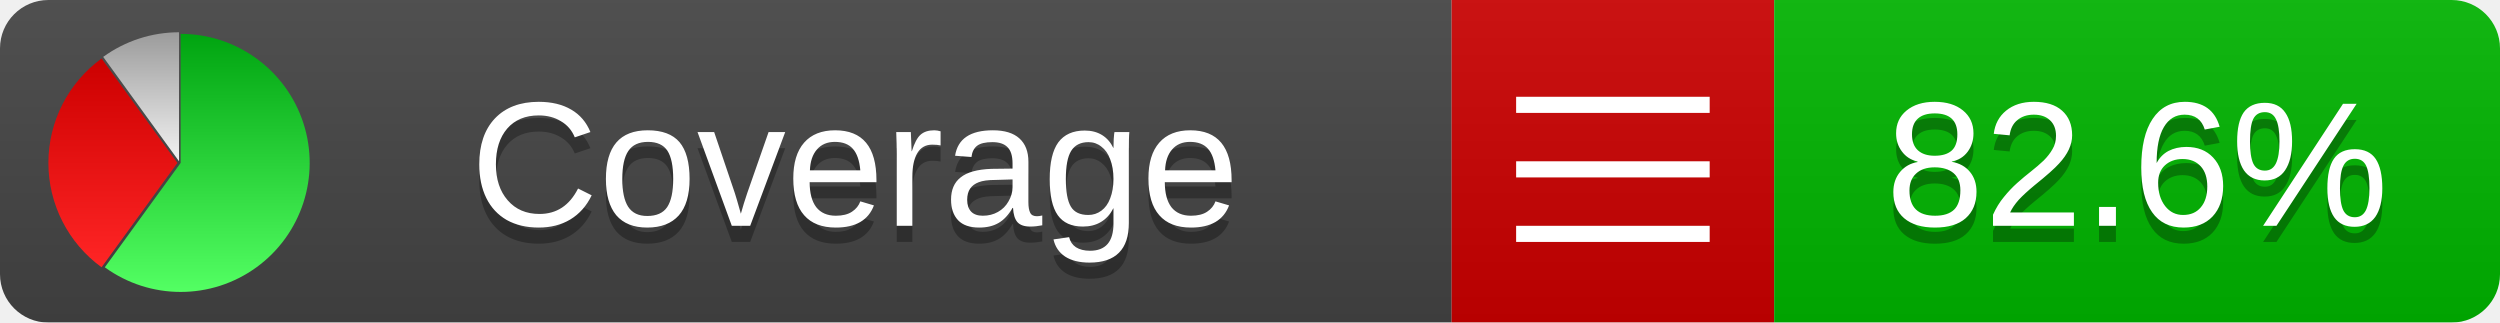
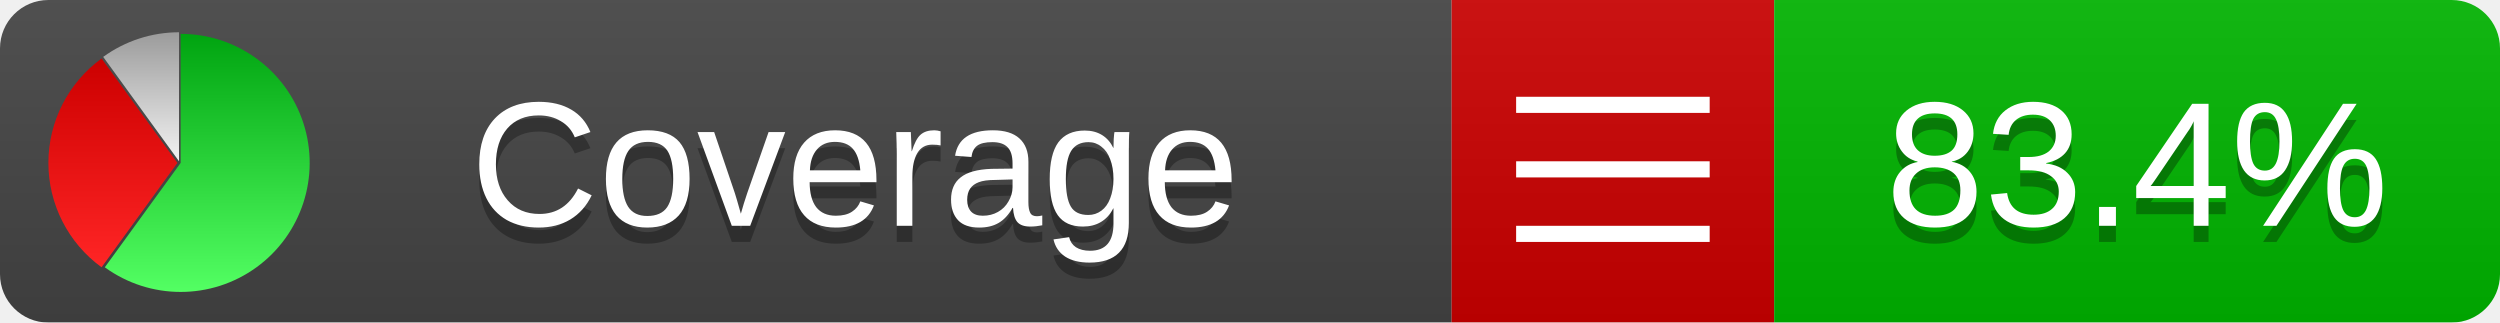
<svg xmlns="http://www.w3.org/2000/svg" xmlns:xlink="http://www.w3.org/1999/xlink" width="155" height="20">
  <style type="text/css">
          
            @keyframes fadeout {
              0 % { visibility: visible; opacity: 1; }
              40% { visibility: visible; opacity: 1; }
              50% { visibility: hidden; opacity: 0; }
              90% { visibility: hidden; opacity: 0; }
              100% { visibility: visible; opacity: 1; }
            }
            @keyframes fadein {
              0% { visibility: hidden; opacity: 0; }
              40% { visibility: hidden; opacity: 0; }
              50% { visibility: visible; opacity: 1; }
              90% { visibility: visible; opacity: 1; }
              100% { visibility: hidden; opacity: 0; }
            }
            .linecoverage {
                animation-duration: 10s;
                animation-name: fadeout;
                animation-iteration-count: infinite;
            }
            .branchcoverage {
                animation-duration: 10s;
                animation-name: fadein;
                animation-iteration-count: infinite;
            }
          
    </style>
  <defs>
    <linearGradient id="gradient" x2="0" y2="100%">
      <stop offset="0" stop-color="#bbb" stop-opacity=".1" />
      <stop offset="1" stop-opacity=".1" />
    </linearGradient>
    <linearGradient id="green" x2="0" y2="100%">
      <stop offset="0" stop-color="#00A410" />
      <stop offset="1" stop-color="#53FF63" />
    </linearGradient>
    <linearGradient id="red" x2="0" y2="100%">
      <stop offset="0" stop-color="#C00" />
      <stop offset="1" stop-color="#FF2525" />
    </linearGradient>
    <linearGradient id="gray" x2="0" y2="100%">
      <stop offset="0" stop-color="#9B9B9B" />
      <stop offset="1" stop-color="#F3F3F3" />
    </linearGradient>
    <mask id="mask">
      <rect width="155" height="20" rx="3" fill="#fff" />
    </mask>
    <g id="icon">
      <path style="fill:url(#green);" d="M205,202.5 l0,-200 a200,200 0 1,1 -117.558,361.803 z" />
      <path style="fill:url(#red);" d="M200,202.5 l-117.558,161.803 a200,200 0 0,1 0,-323.607 z" />
      <path style="fill:url(#gray);" d="M202.5,200 l-117.558,-161.803 a200,200 0 0,1 117.558,-38.196 z" />
    </g>
  </defs>
  <g mask="url(#mask)">
    <rect x="0" y="0" width="90" height="20" fill="#444" />
    <rect x="90" y="0" width="20" height="20" fill="#c00" />
    <rect x="110" y="0" width="45" height="20" fill="#00B600" />
    <rect x="0" y="0" width="155" height="20" fill="url(#gradient)" />
  </g>
  <g>
    <path class="" stroke="#fff" d="M94 6.5 h12 M94 10.5 h12 M94 14.5 h12" />
  </g>
  <g fill="#fff" text-anchor="middle" font-family="Verdana,Arial,Geneva,sans-serif" font-size="11">
    <a xlink:href="https://github.com/danielpalme/ReportGenerator" target="_top">
      <use xlink:href="#icon" transform="translate(3,2) scale(.04)" />
    </a>
    <text x="53" y="15" fill="#010101" fill-opacity=".3">Coverage</text>
    <text x="53" y="14" fill="#fff">Coverage</text>
-     <text class="" x="132.5" y="15" fill="#010101" fill-opacity=".3">82.6%</text>
-     <text class="" x="132.5" y="14">82.6%</text>
+     <text class="" x="132.5" y="15" fill="#010101" fill-opacity=".3">83.4%</text>
+     <text class="" x="132.5" y="14">83.4%</text>
  </g>
  <g>
    <rect class="" x="90" y="0" width="65" height="20" fill-opacity="0" />
  </g>
</svg>
